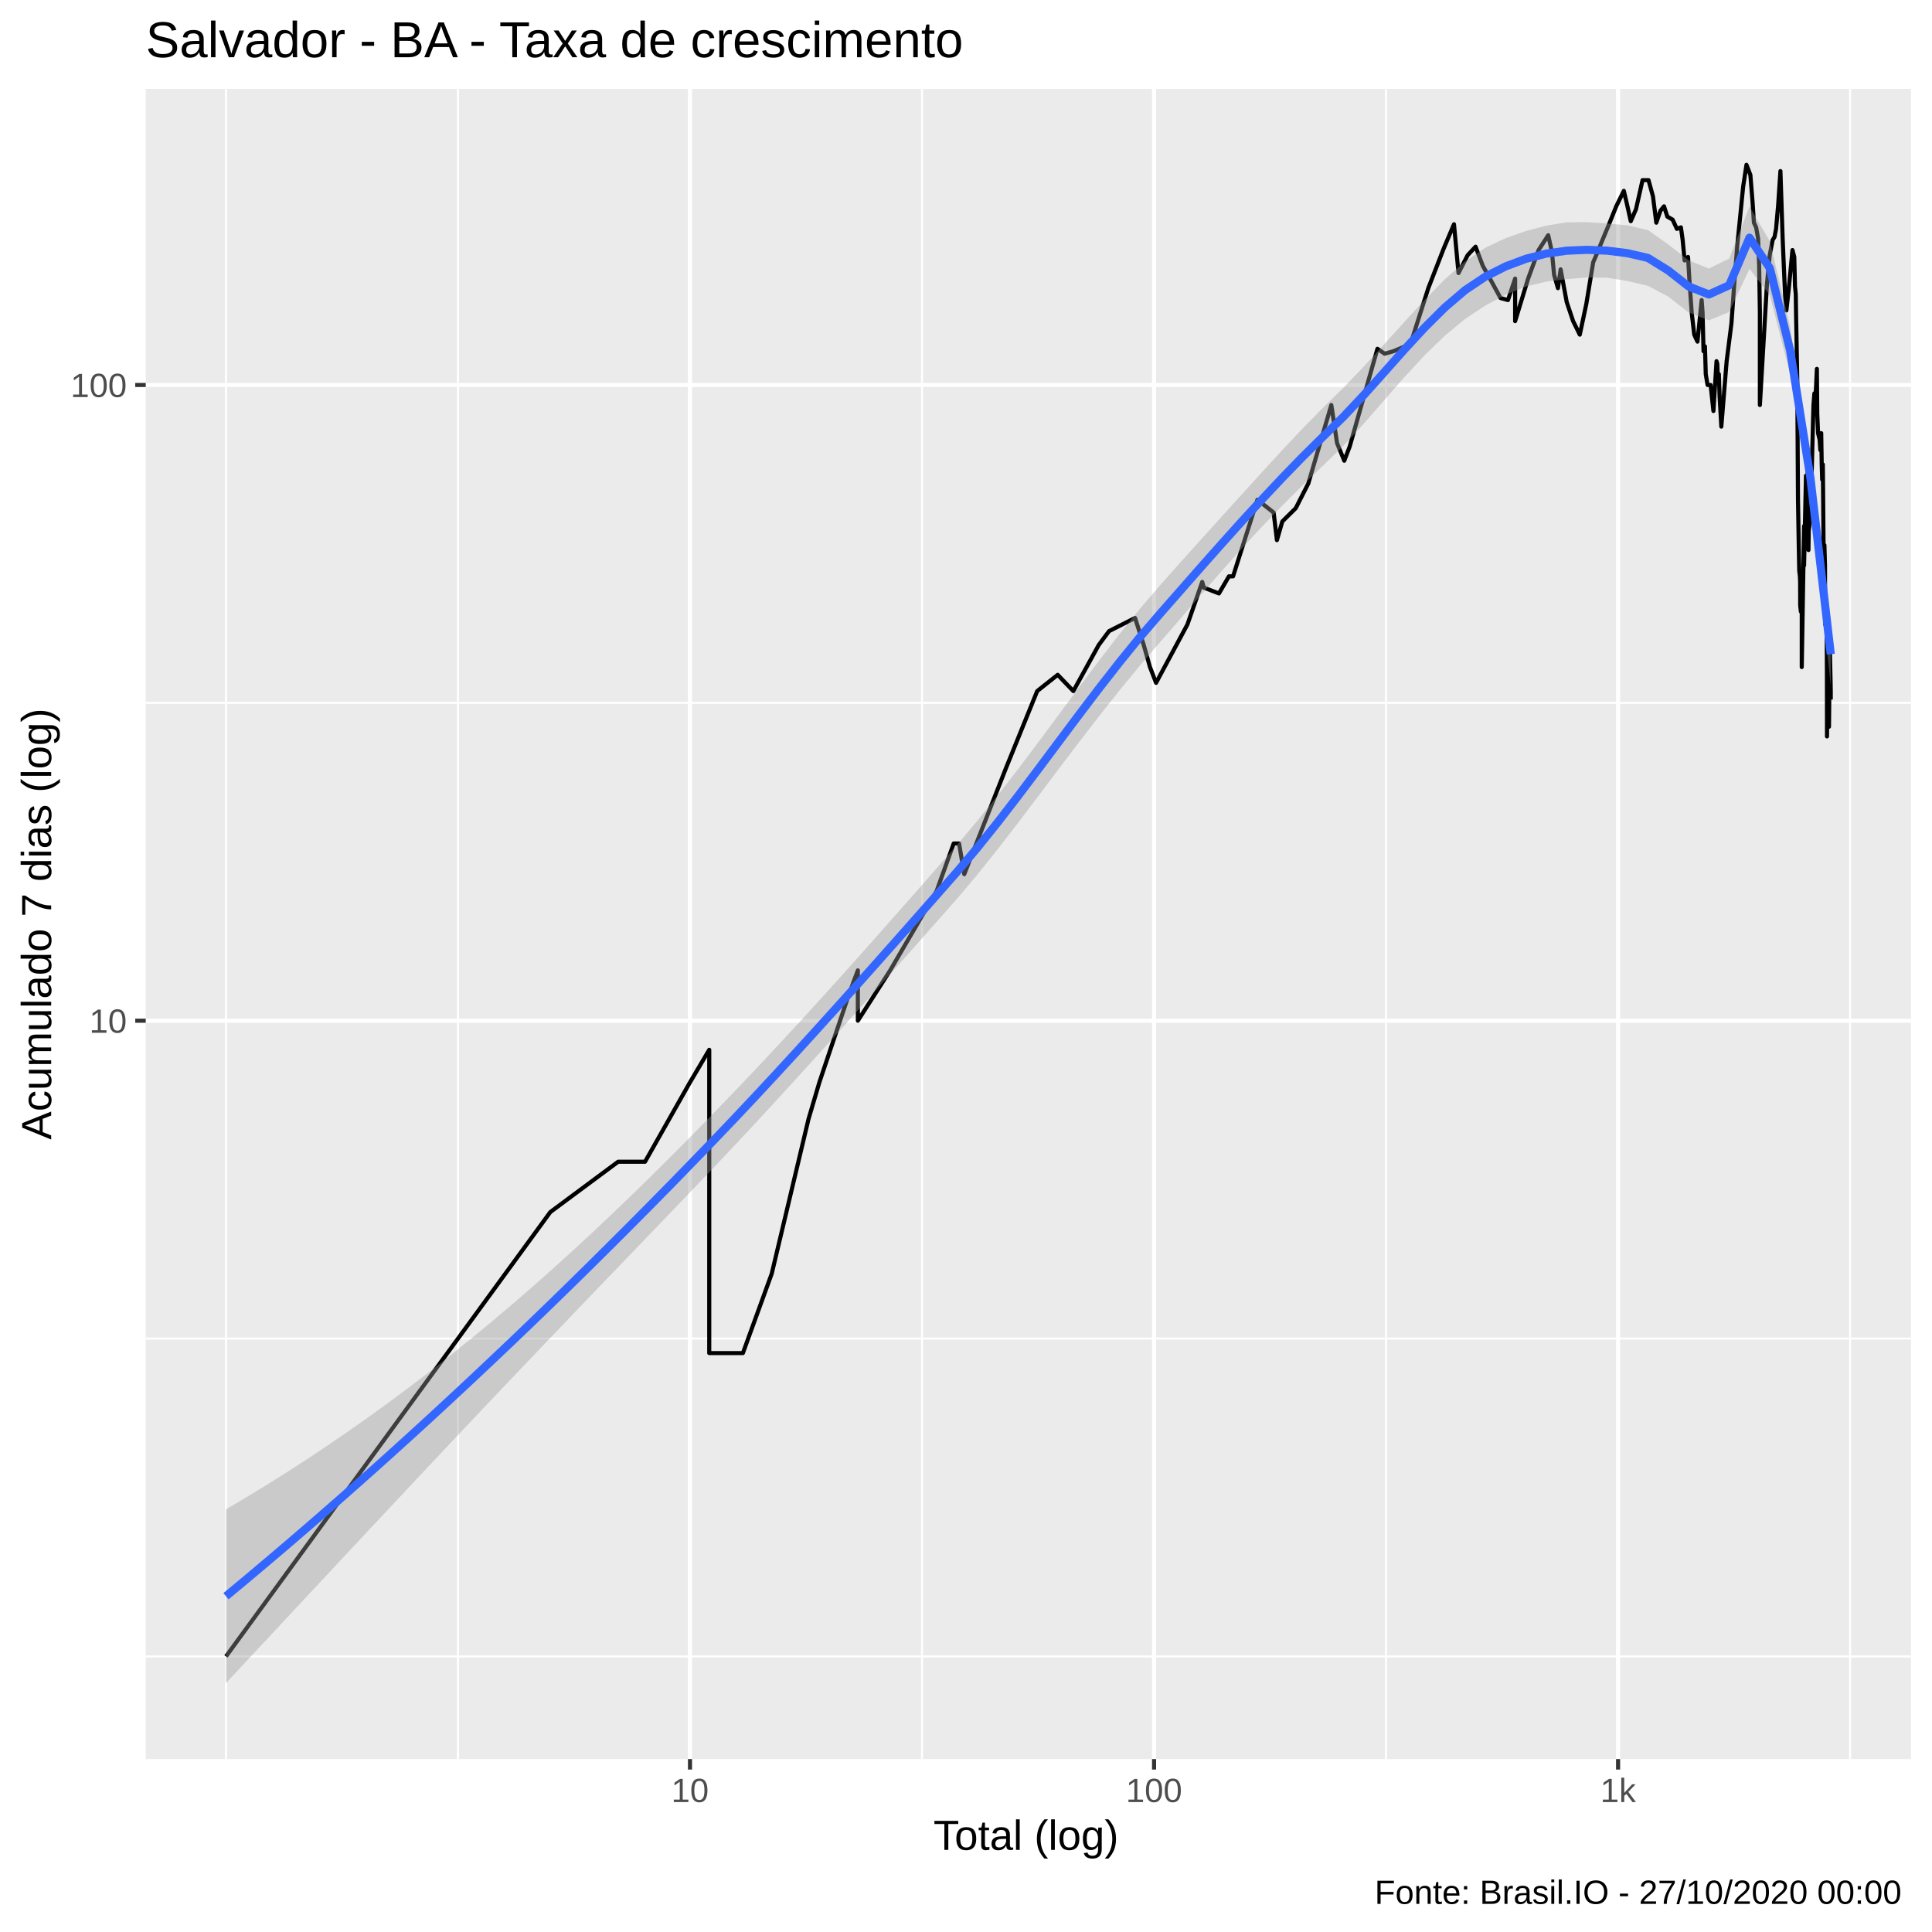
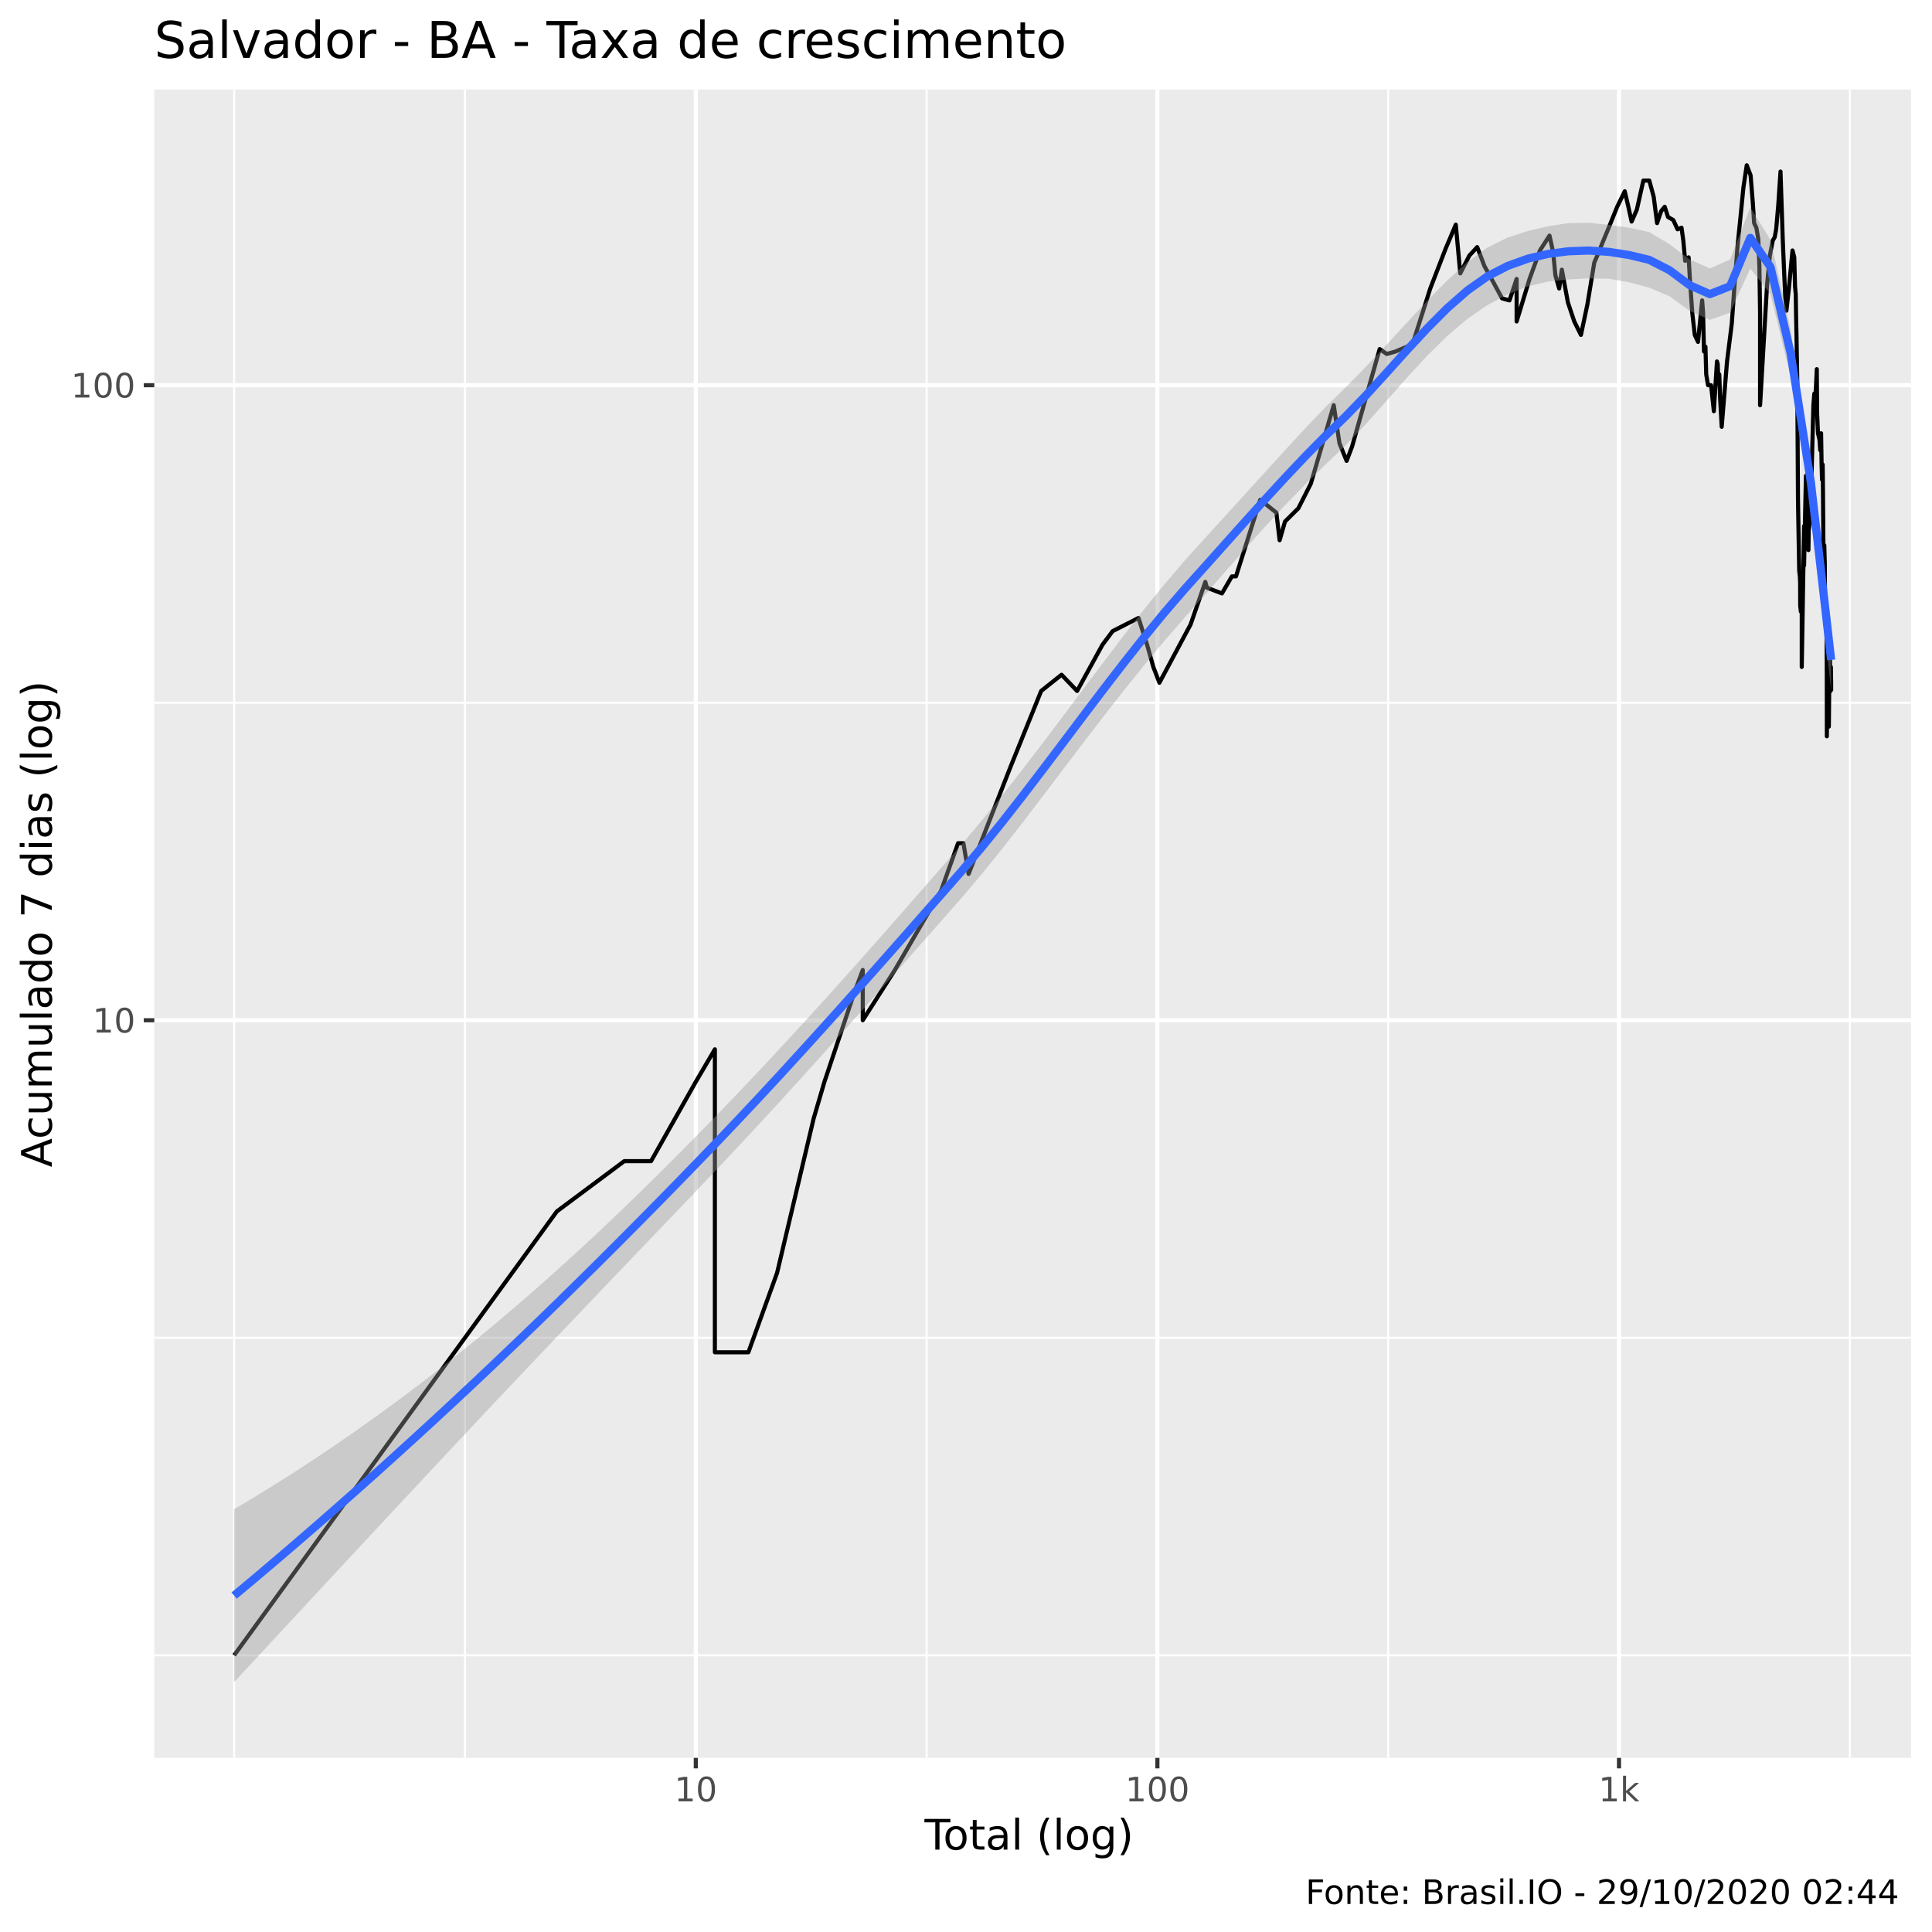
<svg xmlns="http://www.w3.org/2000/svg" viewBox="0 0 504.00 504.00">
  <defs>
    <style type="text/css">
    line, polyline, polygon, path, rect, circle {
      fill: none;
      stroke: #000000;
      stroke-linecap: round;
      stroke-linejoin: round;
      stroke-miterlimit: 10.00;
    }
  </style>
  </defs>
  <rect width="100%" height="100%" style="stroke: none; fill: #FFFFFF;" />
-   <rect x="-0" y="0.00" width="504.00" height="504.00" style="stroke-width: 1.07; stroke: #FFFFFF; fill: #FFFFFF;" />
+   <rect x="0" y="0.00" width="504.00" height="504.00" style="stroke-width: 1.07; stroke: #FFFFFF; fill: #FFFFFF;" />
  <defs>
-     <clipPath id="cpMzguMDJ8NDk4LjUyfDQ1OC44OHwyMy4xOQ==">
-       <rect x="38.02" y="23.19" width="460.50" height="435.69" />
+     <clipPath id="cpNDAuMjV8NDk4LjUyfDQ1OC41N3wyMy4zMw==">
+       <rect x="40.25" y="23.33" width="458.27" height="435.24" />
    </clipPath>
  </defs>
-   <rect x="38.02" y="23.19" width="460.50" height="435.69" style="stroke-width: 1.07; stroke: none; fill: #EBEBEB;" clip-path="url(#cpMzguMDJ8NDk4LjUyfDQ1OC44OHwyMy4xOQ==)" />
-   <polyline points="38.02,432.11 498.52,432.11 " style="stroke-width: 0.53; stroke: #FFFFFF; stroke-linecap: butt;" clip-path="url(#cpMzguMDJ8NDk4LjUyfDQ1OC44OHwyMy4xOQ==)" />
-   <polyline points="38.02,349.19 498.52,349.19 " style="stroke-width: 0.53; stroke: #FFFFFF; stroke-linecap: butt;" clip-path="url(#cpMzguMDJ8NDk4LjUyfDQ1OC44OHwyMy4xOQ==)" />
-   <polyline points="38.02,183.35 498.52,183.35 " style="stroke-width: 0.53; stroke: #FFFFFF; stroke-linecap: butt;" clip-path="url(#cpMzguMDJ8NDk4LjUyfDQ1OC44OHwyMy4xOQ==)" />
-   <polyline points="58.95,458.88 58.95,23.19 " style="stroke-width: 0.53; stroke: #FFFFFF; stroke-linecap: butt;" clip-path="url(#cpMzguMDJ8NDk4LjUyfDQ1OC44OHwyMy4xOQ==)" />
-   <polyline points="119.48,458.88 119.48,23.19 " style="stroke-width: 0.53; stroke: #FFFFFF; stroke-linecap: butt;" clip-path="url(#cpMzguMDJ8NDk4LjUyfDQ1OC44OHwyMy4xOQ==)" />
-   <polyline points="240.53,458.88 240.53,23.19 " style="stroke-width: 0.53; stroke: #FFFFFF; stroke-linecap: butt;" clip-path="url(#cpMzguMDJ8NDk4LjUyfDQ1OC44OHwyMy4xOQ==)" />
-   <polyline points="361.58,458.88 361.58,23.19 " style="stroke-width: 0.53; stroke: #FFFFFF; stroke-linecap: butt;" clip-path="url(#cpMzguMDJ8NDk4LjUyfDQ1OC44OHwyMy4xOQ==)" />
-   <polyline points="482.63,458.88 482.63,23.19 " style="stroke-width: 0.53; stroke: #FFFFFF; stroke-linecap: butt;" clip-path="url(#cpMzguMDJ8NDk4LjUyfDQ1OC44OHwyMy4xOQ==)" />
-   <polyline points="38.02,266.27 498.52,266.27 " style="stroke-width: 1.07; stroke: #FFFFFF; stroke-linecap: butt;" clip-path="url(#cpMzguMDJ8NDk4LjUyfDQ1OC44OHwyMy4xOQ==)" />
-   <polyline points="38.02,100.43 498.52,100.43 " style="stroke-width: 1.07; stroke: #FFFFFF; stroke-linecap: butt;" clip-path="url(#cpMzguMDJ8NDk4LjUyfDQ1OC44OHwyMy4xOQ==)" />
-   <polyline points="180.00,458.88 180.00,23.19 " style="stroke-width: 1.07; stroke: #FFFFFF; stroke-linecap: butt;" clip-path="url(#cpMzguMDJ8NDk4LjUyfDQ1OC44OHwyMy4xOQ==)" />
-   <polyline points="301.06,458.88 301.06,23.19 " style="stroke-width: 1.07; stroke: #FFFFFF; stroke-linecap: butt;" clip-path="url(#cpMzguMDJ8NDk4LjUyfDQ1OC44OHwyMy4xOQ==)" />
-   <polyline points="422.11,458.88 422.11,23.19 " style="stroke-width: 1.07; stroke: #FFFFFF; stroke-linecap: butt;" clip-path="url(#cpMzguMDJ8NDk4LjUyfDQ1OC44OHwyMy4xOQ==)" />
-   <polyline points="58.95,432.11 95.39,382.18 95.39,382.18 95.39,382.18 116.71,352.98 143.56,316.19 143.56,316.19 161.25,303.06 168.27,303.06 180.00,282.34 185.02,273.86 185.02,282.34 185.02,303.06 185.02,303.06 185.02,332.26 185.02,352.98 193.80,352.98 201.32,332.26 210.91,291.96 210.91,291.96 213.75,282.34 221.46,259.40 223.79,253.14 223.79,266.27 232.22,253.14 244.34,232.42 248.79,220.04 250.19,220.04 251.55,228.05 262.47,200.27 270.57,180.28 275.92,176.04 280.00,180.28 286.63,168.25 287.99,166.42 289.32,164.64 296.10,161.21 298.36,168.25 299.99,174.01 301.58,178.13 309.76,162.91 313.62,151.81 314.03,153.29 317.99,154.81 320.59,150.35 321.67,150.35 328.02,130.36 332.25,133.71 333.11,140.91 334.52,136.03 338.02,132.57 341.30,126.12 347.30,105.66 348.80,115.61 350.68,120.19 352.09,116.50 359.33,90.99 361.21,92.27 363.50,91.63 367.96,89.74 372.60,75.17 376.63,64.80 379.30,58.50 380.48,71.23 382.86,66.58 384.93,64.36 386.81,69.33 389.22,73.67 391.44,77.75 393.38,78.28 395.25,72.68 395.25,83.78 398.64,72.68 401.37,65.24 403.88,61.37 404.84,65.68 405.42,71.71 406.42,75.17 407.12,70.27 408.71,78.81 410.38,83.78 412.12,87.30 413.81,79.35 415.62,68.40 416.80,65.68 417.67,63.49 419.58,58.90 421.63,53.82 423.61,49.79 424.47,53.45 425.42,57.70 426.78,54.58 428.49,46.99 430.05,46.99 431.21,51.23 432.08,58.09 433.16,54.96 434.09,53.82 434.96,56.51 436.34,57.30 437.45,59.71 438.50,59.31 438.96,62.64 439.46,67.94 440.36,67.03 440.69,72.68 441.31,81.53 441.97,87.30 442.82,89.12 443.91,78.28 444.15,81.53 444.40,91.63 444.77,90.36 444.98,97.60 445.45,100.43 446.25,100.43 446.98,107.22 447.79,94.22 447.99,94.89 448.15,99.00 448.40,97.60 448.59,103.37 449.04,111.29 450.43,94.22 451.68,84.36 452.48,73.17 453.21,63.93 453.96,56.51 454.73,48.73 455.60,42.99 456.62,45.63 457.19,52.70 457.54,58.09 458.12,59.31 458.63,62.21 458.91,69.33 459.10,81.53 459.10,105.66 460.94,74.17 461.66,66.58 462.42,62.64 462.93,61.79 463.32,59.71 463.87,53.45 464.46,44.63 465.04,62.21 465.34,69.33 465.69,77.23 466.01,80.98 466.60,75.68 467.60,65.24 468.07,67.03 468.26,74.67 468.46,76.71 468.55,82.65 468.65,87.90 468.85,99.00 469.04,130.36 469.26,143.49 469.37,148.92 469.54,150.35 469.60,151.81 469.62,157.94 469.79,159.56 470.02,156.36 470.02,174.01 470.63,137.22 470.63,147.53 471.01,129.27 471.13,124.09 471.20,129.27 471.36,132.57 471.59,121.15 471.77,143.49 471.85,138.43 472.28,134.86 472.62,123.09 473.08,105.66 473.32,102.62 473.46,105.66 473.78,100.43 473.97,96.23 474.07,108.02 474.28,112.99 474.69,114.72 474.87,117.41 475.10,112.99 475.23,121.15 475.35,125.10 475.52,121.15 475.59,128.20 475.73,144.81 475.93,142.19 476.09,147.53 476.10,156.36 476.14,162.91 476.33,161.21 476.44,157.94 476.52,162.91 476.59,176.04 476.61,192.11 476.80,172.04 476.93,162.91 476.98,176.04 477.00,187.14 477.11,182.49 477.13,189.58 477.33,168.25 477.46,174.01 477.55,178.13 477.59,180.28 477.59,182.49 " style="stroke-width: 1.07; stroke-linecap: butt;" clip-path="url(#cpMzguMDJ8NDk4LjUyfDQ1OC44OHwyMy4xOQ==)" />
-   <polygon points="58.95,393.74 64.25,390.60 69.55,387.37 74.85,384.05 80.15,380.62 85.45,377.09 90.75,373.46 96.05,369.73 101.35,365.90 106.65,361.96 111.95,357.92 117.24,353.77 122.54,349.51 127.84,345.15 133.14,340.67 138.44,336.09 143.74,331.40 149.04,326.61 154.34,321.71 159.64,316.71 164.94,311.62 170.24,306.44 175.54,301.17 180.83,295.83 186.13,290.42 191.43,284.92 196.73,279.35 202.03,273.69 207.33,267.97 212.63,262.18 217.93,256.33 223.23,250.42 228.53,244.47 233.83,238.47 239.13,232.45 244.43,226.41 249.72,220.35 255.02,214.05 260.32,207.44 265.62,200.59 270.92,193.55 276.22,186.41 281.52,179.26 286.82,172.19 292.12,165.31 297.42,158.74 302.72,152.58 308.02,146.62 313.31,140.73 318.61,134.87 323.91,129.01 329.21,123.18 334.51,117.41 339.81,111.78 345.11,106.39 350.41,101.20 355.71,95.68 361.01,89.90 366.31,84.03 371.61,78.26 376.90,72.86 382.20,68.19 387.50,64.61 392.80,62.11 398.10,60.26 403.40,58.85 408.70,58.00 414.00,57.95 419.30,58.31 424.60,58.80 429.90,60.02 435.20,63.77 440.49,67.90 445.79,70.07 451.09,67.45 456.39,53.88 461.69,62.93 466.99,85.24 472.29,119.96 477.59,162.44 477.59,178.87 472.29,129.46 466.99,97.50 461.69,76.99 456.39,70.13 451.09,81.39 445.79,83.58 440.49,81.51 435.20,77.38 429.90,74.57 424.60,73.32 419.30,72.46 414.00,72.39 408.70,72.81 403.40,73.45 398.10,74.74 392.80,76.87 387.50,79.70 382.20,83.20 376.90,87.59 371.61,92.73 366.31,98.45 361.01,104.51 355.71,110.59 350.41,116.34 345.11,121.49 339.81,126.60 334.51,131.90 329.21,137.40 323.91,143.13 318.61,149.06 313.31,155.15 308.02,161.30 302.72,167.41 297.42,173.57 292.12,180.01 286.82,186.69 281.52,193.57 276.22,200.56 270.92,207.60 265.62,214.61 260.32,221.47 255.02,228.10 249.72,234.39 244.43,240.38 239.13,246.36 233.83,252.33 228.53,258.27 223.23,264.20 217.93,270.11 212.63,275.99 207.33,281.82 202.03,287.62 196.73,293.35 191.43,299.02 186.13,304.63 180.83,310.17 175.54,315.70 170.24,321.22 164.94,326.73 159.64,332.24 154.34,337.75 149.04,343.28 143.74,348.82 138.44,354.37 133.14,359.94 127.84,365.52 122.54,371.12 117.24,376.74 111.95,382.37 106.65,388.01 101.35,393.66 96.05,399.32 90.75,404.99 85.45,410.67 80.15,416.34 74.85,422.03 69.55,427.71 64.25,433.39 58.95,439.07 " style="stroke-width: 0.00; stroke: none; fill: #999999; fill-opacity: 0.40;" clip-path="url(#cpMzguMDJ8NDk4LjUyfDQ1OC44OHwyMy4xOQ==)" />
-   <polyline points="58.95,393.74 64.25,390.60 69.55,387.37 74.85,384.05 80.15,380.62 85.45,377.09 90.75,373.46 96.05,369.73 101.35,365.90 106.65,361.96 111.95,357.92 117.24,353.77 122.54,349.51 127.84,345.15 133.14,340.67 138.44,336.09 143.74,331.40 149.04,326.61 154.34,321.71 159.64,316.71 164.94,311.62 170.24,306.44 175.54,301.17 180.83,295.83 186.13,290.42 191.43,284.92 196.73,279.35 202.03,273.69 207.33,267.97 212.63,262.18 217.93,256.33 223.23,250.42 228.53,244.47 233.83,238.47 239.13,232.45 244.43,226.41 249.72,220.35 255.02,214.05 260.32,207.44 265.62,200.59 270.92,193.55 276.22,186.41 281.52,179.26 286.82,172.19 292.12,165.31 297.42,158.74 302.72,152.58 308.02,146.62 313.31,140.73 318.61,134.87 323.91,129.01 329.21,123.18 334.51,117.41 339.81,111.78 345.11,106.39 350.41,101.20 355.71,95.68 361.01,89.90 366.31,84.03 371.61,78.26 376.90,72.86 382.20,68.19 387.50,64.61 392.80,62.11 398.10,60.26 403.40,58.85 408.70,58.00 414.00,57.95 419.30,58.31 424.60,58.80 429.90,60.02 435.20,63.77 440.49,67.90 445.79,70.07 451.09,67.45 456.39,53.88 461.69,62.93 466.99,85.24 472.29,119.96 477.59,162.44 " style="stroke-width: 2.13; stroke: none;" clip-path="url(#cpMzguMDJ8NDk4LjUyfDQ1OC44OHwyMy4xOQ==)" />
-   <polyline points="477.59,178.87 472.29,129.46 466.99,97.50 461.69,76.99 456.39,70.13 451.09,81.39 445.79,83.58 440.49,81.51 435.20,77.38 429.90,74.57 424.60,73.32 419.30,72.46 414.00,72.39 408.70,72.81 403.40,73.45 398.10,74.74 392.80,76.87 387.50,79.70 382.20,83.20 376.90,87.59 371.61,92.73 366.31,98.45 361.01,104.51 355.71,110.59 350.41,116.34 345.11,121.49 339.81,126.60 334.51,131.90 329.21,137.40 323.91,143.13 318.61,149.06 313.31,155.15 308.02,161.30 302.72,167.41 297.42,173.57 292.12,180.01 286.82,186.69 281.52,193.57 276.22,200.56 270.92,207.60 265.62,214.61 260.32,221.47 255.02,228.10 249.72,234.39 244.43,240.38 239.13,246.36 233.83,252.33 228.53,258.27 223.23,264.20 217.93,270.11 212.63,275.99 207.33,281.82 202.03,287.62 196.73,293.35 191.43,299.02 186.13,304.63 180.83,310.17 175.54,315.70 170.24,321.22 164.94,326.73 159.64,332.24 154.34,337.75 149.04,343.28 143.74,348.82 138.44,354.37 133.14,359.94 127.84,365.52 122.54,371.12 117.24,376.74 111.95,382.37 106.65,388.01 101.35,393.66 96.05,399.32 90.75,404.99 85.45,410.67 80.15,416.34 74.85,422.03 69.55,427.71 64.25,433.39 58.95,439.07 " style="stroke-width: 2.13; stroke: none;" clip-path="url(#cpMzguMDJ8NDk4LjUyfDQ1OC44OHwyMy4xOQ==)" />
-   <polyline points="58.95,416.41 64.25,412.00 69.55,407.54 74.85,403.04 80.15,398.48 85.45,393.88 90.75,389.23 96.05,384.53 101.35,379.78 106.65,374.98 111.95,370.14 117.24,365.25 122.54,360.32 127.84,355.33 133.14,350.31 138.44,345.23 143.74,340.11 149.04,334.94 154.34,329.73 159.64,324.47 164.94,319.17 170.24,313.83 175.54,308.44 180.83,303.00 186.13,297.52 191.43,291.97 196.73,286.35 202.03,280.65 207.33,274.90 212.63,269.08 217.93,263.22 223.23,257.31 228.53,251.37 233.83,245.40 239.13,239.41 244.43,233.39 249.72,227.37 255.02,221.08 260.32,214.46 265.62,207.60 270.92,200.58 276.22,193.49 281.52,186.41 286.82,179.44 292.12,172.66 297.42,166.15 302.72,160.00 308.02,153.96 313.31,147.94 318.61,141.96 323.91,136.07 329.21,130.29 334.51,124.65 339.81,119.19 345.11,113.94 350.41,108.77 355.71,103.13 361.01,97.20 366.31,91.24 371.61,85.49 376.90,80.23 382.20,75.70 387.50,72.16 392.80,69.49 398.10,67.50 403.40,66.15 408.70,65.40 414.00,65.17 419.30,65.39 424.60,66.06 429.90,67.29 435.20,70.57 440.49,74.71 445.79,76.82 451.09,74.42 456.39,62.01 461.69,69.96 466.99,91.37 472.29,124.71 477.59,170.66 " style="stroke-width: 2.13; stroke: #3366FF; stroke-linecap: butt;" clip-path="url(#cpMzguMDJ8NDk4LjUyfDQ1OC44OHwyMy4xOQ==)" />
+   <rect x="40.25" y="23.33" width="458.27" height="435.24" style="stroke-width: 1.07; stroke: none; fill: #EBEBEB;" clip-path="url(#cpNDAuMjV8NDk4LjUyfDQ1OC41N3wyMy4zMw==)" />
+   <polyline points="40.25,431.82 498.52,431.82 " style="stroke-width: 0.53; stroke: #FFFFFF; stroke-linecap: butt;" clip-path="url(#cpNDAuMjV8NDk4LjUyfDQ1OC41N3wyMy4zMw==)" />
+   <polyline points="40.25,348.98 498.52,348.98 " style="stroke-width: 0.53; stroke: #FFFFFF; stroke-linecap: butt;" clip-path="url(#cpNDAuMjV8NDk4LjUyfDQ1OC41N3wyMy4zMw==)" />
+   <polyline points="40.25,183.32 498.52,183.32 " style="stroke-width: 0.53; stroke: #FFFFFF; stroke-linecap: butt;" clip-path="url(#cpNDAuMjV8NDk4LjUyfDQ1OC41N3wyMy4zMw==)" />
+   <polyline points="61.08,458.57 61.08,23.33 " style="stroke-width: 0.53; stroke: #FFFFFF; stroke-linecap: butt;" clip-path="url(#cpNDAuMjV8NDk4LjUyfDQ1OC41N3wyMy4zMw==)" />
+   <polyline points="121.30,458.57 121.30,23.33 " style="stroke-width: 0.53; stroke: #FFFFFF; stroke-linecap: butt;" clip-path="url(#cpNDAuMjV8NDk4LjUyfDQ1OC41N3wyMy4zMw==)" />
+   <polyline points="241.72,458.57 241.72,23.33 " style="stroke-width: 0.53; stroke: #FFFFFF; stroke-linecap: butt;" clip-path="url(#cpNDAuMjV8NDk4LjUyfDQ1OC41N3wyMy4zMw==)" />
+   <polyline points="362.14,458.57 362.14,23.33 " style="stroke-width: 0.53; stroke: #FFFFFF; stroke-linecap: butt;" clip-path="url(#cpNDAuMjV8NDk4LjUyfDQ1OC41N3wyMy4zMw==)" />
+   <polyline points="482.56,458.57 482.56,23.33 " style="stroke-width: 0.53; stroke: #FFFFFF; stroke-linecap: butt;" clip-path="url(#cpNDAuMjV8NDk4LjUyfDQ1OC41N3wyMy4zMw==)" />
+   <polyline points="40.25,266.15 498.52,266.15 " style="stroke-width: 1.07; stroke: #FFFFFF; stroke-linecap: butt;" clip-path="url(#cpNDAuMjV8NDk4LjUyfDQ1OC41N3wyMy4zMw==)" />
+   <polyline points="40.25,100.49 498.52,100.49 " style="stroke-width: 1.07; stroke: #FFFFFF; stroke-linecap: butt;" clip-path="url(#cpNDAuMjV8NDk4LjUyfDQ1OC41N3wyMy4zMw==)" />
+   <polyline points="181.51,458.57 181.51,23.33 " style="stroke-width: 1.07; stroke: #FFFFFF; stroke-linecap: butt;" clip-path="url(#cpNDAuMjV8NDk4LjUyfDQ1OC41N3wyMy4zMw==)" />
+   <polyline points="301.93,458.57 301.93,23.33 " style="stroke-width: 1.07; stroke: #FFFFFF; stroke-linecap: butt;" clip-path="url(#cpNDAuMjV8NDk4LjUyfDQ1OC41N3wyMy4zMw==)" />
+   <polyline points="422.35,458.57 422.35,23.33 " style="stroke-width: 1.07; stroke: #FFFFFF; stroke-linecap: butt;" clip-path="url(#cpNDAuMjV8NDk4LjUyfDQ1OC41N3wyMy4zMw==)" />
+   <polyline points="61.08,431.82 97.34,381.95 97.34,381.95 97.34,381.95 118.54,352.77 145.26,316.02 145.26,316.02 162.85,302.91 169.84,302.91 181.51,282.21 186.49,273.73 186.49,282.21 186.49,302.91 186.49,302.91 186.49,332.08 186.49,352.77 195.23,352.77 202.71,332.08 212.25,291.81 212.25,291.81 215.07,282.21 222.74,259.30 225.07,253.04 225.07,266.15 233.45,253.04 245.51,232.34 249.93,219.97 251.33,219.97 252.68,227.98 263.54,200.23 271.61,180.25 276.93,176.02 280.98,180.25 287.58,168.23 288.93,166.41 290.26,164.64 297.00,161.21 299.25,168.23 300.87,173.99 302.45,178.11 310.59,162.90 314.43,151.81 314.84,153.30 318.77,154.81 321.36,150.36 322.43,150.36 328.75,130.38 332.96,133.73 333.82,140.93 335.22,136.05 338.70,132.60 341.96,126.15 347.93,105.71 349.43,115.65 351.29,120.23 352.70,116.54 359.91,91.06 361.77,92.34 364.05,91.70 368.48,89.81 373.11,75.26 377.11,64.90 379.77,58.60 380.94,71.32 383.31,66.67 385.36,64.46 387.24,69.42 389.64,73.76 391.84,77.84 393.77,78.37 395.64,72.77 395.64,83.86 399.01,72.77 401.72,65.34 404.22,61.47 405.17,65.78 405.75,71.80 406.74,75.26 407.44,70.36 409.02,78.90 410.68,83.86 412.42,87.37 414.10,79.43 415.90,68.50 417.07,65.78 417.93,63.59 419.83,59.00 421.88,53.93 423.85,49.90 424.70,53.56 425.64,57.80 427.00,54.69 428.70,47.11 430.25,47.11 431.40,51.34 432.28,58.20 433.35,55.07 434.27,53.93 435.14,56.62 436.51,57.40 437.62,59.82 438.66,59.41 439.12,62.74 439.61,68.04 440.51,67.13 440.84,72.77 441.46,81.61 442.11,87.37 442.96,89.19 444.04,78.37 444.28,81.61 444.52,91.70 444.90,90.43 445.10,97.67 445.57,100.49 446.37,100.49 447.09,107.27 447.90,94.29 448.10,94.95 448.25,99.06 448.51,97.67 448.70,103.43 449.14,111.34 450.53,94.29 451.77,84.43 452.57,73.26 453.29,64.03 454.04,56.62 454.81,48.84 455.67,43.11 456.68,45.75 457.25,52.81 457.60,58.20 458.18,59.41 458.68,62.31 458.97,69.42 459.15,81.61 459.15,105.71 460.98,74.25 461.70,66.67 462.46,62.74 462.96,61.89 463.35,59.82 463.89,53.56 464.48,44.75 465.06,62.31 465.36,69.42 465.71,77.32 466.02,81.06 466.61,75.77 467.61,65.34 468.07,67.13 468.27,74.76 468.46,76.80 468.55,82.73 468.66,87.97 468.85,99.06 469.04,130.38 469.26,143.50 469.36,148.93 469.53,150.36 469.60,151.81 469.62,157.94 469.79,159.56 470.02,156.36 470.02,173.99 470.63,137.24 470.63,147.54 471.00,129.30 471.12,124.12 471.18,129.30 471.35,132.60 471.57,121.19 471.76,143.50 471.84,138.45 472.26,134.88 472.60,123.13 473.06,105.71 473.30,102.68 473.44,105.71 473.75,100.49 473.95,96.30 474.04,108.07 474.26,113.03 474.66,114.77 474.84,117.45 475.07,113.03 475.20,121.19 475.31,125.13 475.48,121.19 475.56,128.24 475.69,144.82 475.90,142.21 476.05,147.54 476.07,156.36 476.11,162.90 476.29,161.21 476.40,157.94 476.48,162.90 476.55,176.02 476.57,192.08 476.76,172.02 476.89,162.90 476.94,176.02 476.96,187.11 477.07,182.47 477.09,189.55 477.29,168.23 477.42,173.99 477.51,178.11 477.54,180.25 477.62,173.99 477.69,178.11 477.69,180.25 " style="stroke-width: 1.07; stroke-linecap: butt;" clip-path="url(#cpNDAuMjV8NDk4LjUyfDQ1OC41N3wyMy4zMw==)" />
+   <polygon points="61.08,393.70 66.36,390.55 71.63,387.30 76.91,383.96 82.18,380.52 87.45,376.98 92.73,373.33 98.00,369.59 103.27,365.75 108.55,361.80 113.82,357.75 119.09,353.59 124.37,349.33 129.64,344.96 134.91,340.48 140.19,335.89 145.46,331.20 150.73,326.41 156.01,321.51 161.28,316.51 166.55,311.42 171.83,306.23 177.10,300.97 182.37,295.63 187.65,290.22 192.92,284.72 198.20,279.15 203.47,273.49 208.74,267.77 214.02,261.99 219.29,256.14 224.56,250.24 229.84,244.29 235.11,238.30 240.38,232.28 245.66,226.24 250.93,220.20 256.20,213.95 261.48,207.44 266.75,200.72 272.02,193.84 277.30,186.84 282.57,179.79 287.84,172.76 293.12,165.81 298.39,159.04 303.67,152.53 308.94,146.36 314.21,140.53 319.49,134.74 324.76,128.95 330.03,123.15 335.31,117.35 340.58,111.64 345.85,106.14 351.13,100.96 356.40,95.60 361.67,89.98 366.95,84.25 372.22,78.58 377.49,73.20 382.77,68.41 388.04,64.58 393.31,61.97 398.59,60.25 403.86,59.02 409.13,58.20 414.41,58.11 419.68,58.68 424.96,59.41 430.23,60.54 435.50,63.68 440.78,67.68 446.05,70.02 451.32,67.72 456.60,54.06 461.87,62.60 467.14,86.12 472.42,121.26 477.69,164.08 477.69,180.22 472.42,130.67 467.14,98.35 461.87,76.73 456.60,70.04 451.32,81.59 446.05,83.44 440.78,81.11 435.50,77.27 430.23,75.04 424.96,73.63 419.68,72.71 414.41,72.61 409.13,72.90 403.86,73.45 398.59,74.69 393.31,76.78 388.04,79.57 382.77,83.21 377.49,87.70 372.22,92.89 366.95,98.61 361.67,104.60 356.40,110.54 351.13,116.07 345.85,121.12 340.58,126.30 335.31,131.72 330.03,137.39 324.76,143.28 319.49,149.30 314.21,155.32 308.94,161.22 303.67,167.30 298.39,173.64 293.12,180.20 287.84,186.94 282.57,193.81 277.30,200.76 272.02,207.71 266.75,214.61 261.48,221.37 256.20,227.91 250.93,234.15 245.66,240.14 240.38,246.11 235.11,252.07 229.84,258.01 224.56,263.94 219.29,269.84 214.02,275.71 208.74,281.55 203.47,287.34 198.20,293.07 192.92,298.74 187.65,304.35 182.37,309.89 177.10,315.42 171.83,320.93 166.55,326.44 161.28,331.96 156.01,337.47 150.73,343.00 145.46,348.54 140.19,354.09 134.91,359.66 129.64,365.24 124.37,370.84 119.09,376.46 113.82,382.09 108.55,387.73 103.27,393.38 98.00,399.04 92.73,404.71 87.45,410.38 82.18,416.06 76.91,421.74 71.63,427.42 66.36,433.11 61.08,438.79 " style="stroke-width: 0.00; stroke: none; fill: #999999; fill-opacity: 0.40;" clip-path="url(#cpNDAuMjV8NDk4LjUyfDQ1OC41N3wyMy4zMw==)" />
+   <polyline points="61.08,393.70 66.36,390.55 71.63,387.30 76.91,383.96 82.18,380.52 87.45,376.98 92.73,373.33 98.00,369.59 103.27,365.75 108.55,361.80 113.82,357.75 119.09,353.59 124.37,349.33 129.64,344.96 134.91,340.48 140.19,335.89 145.46,331.20 150.73,326.41 156.01,321.51 161.28,316.51 166.55,311.42 171.83,306.23 177.10,300.97 182.37,295.63 187.65,290.22 192.92,284.72 198.20,279.15 203.47,273.49 208.74,267.77 214.02,261.99 219.29,256.14 224.56,250.24 229.84,244.29 235.11,238.30 240.38,232.28 245.66,226.24 250.93,220.20 256.20,213.95 261.48,207.44 266.75,200.72 272.02,193.84 277.30,186.84 282.57,179.79 287.84,172.76 293.12,165.81 298.39,159.04 303.67,152.53 308.94,146.36 314.21,140.53 319.49,134.74 324.76,128.95 330.03,123.15 335.31,117.35 340.58,111.64 345.85,106.14 351.13,100.96 356.40,95.60 361.67,89.98 366.95,84.25 372.22,78.58 377.49,73.20 382.77,68.41 388.04,64.58 393.31,61.97 398.59,60.25 403.86,59.02 409.13,58.20 414.41,58.11 419.68,58.68 424.96,59.41 430.23,60.54 435.50,63.68 440.78,67.68 446.05,70.02 451.32,67.72 456.60,54.06 461.87,62.60 467.14,86.12 472.42,121.26 477.69,164.08 " style="stroke-width: 2.13; stroke: none;" clip-path="url(#cpNDAuMjV8NDk4LjUyfDQ1OC41N3wyMy4zMw==)" />
+   <polyline points="477.69,180.22 472.42,130.67 467.14,98.35 461.87,76.73 456.60,70.04 451.32,81.59 446.05,83.44 440.78,81.11 435.50,77.27 430.23,75.04 424.96,73.63 419.68,72.71 414.41,72.61 409.13,72.90 403.86,73.45 398.59,74.69 393.31,76.78 388.04,79.57 382.77,83.21 377.49,87.70 372.22,92.89 366.95,98.61 361.67,104.60 356.40,110.54 351.13,116.07 345.85,121.12 340.58,126.30 335.31,131.72 330.03,137.39 324.76,143.28 319.49,149.30 314.21,155.32 308.94,161.22 303.67,167.30 298.39,173.64 293.12,180.20 287.84,186.94 282.57,193.81 277.30,200.76 272.02,207.71 266.75,214.61 261.48,221.37 256.20,227.91 250.93,234.15 245.66,240.14 240.38,246.11 235.11,252.07 229.84,258.01 224.56,263.94 219.29,269.84 214.02,275.71 208.74,281.55 203.47,287.34 198.20,293.07 192.92,298.74 187.65,304.35 182.37,309.89 177.10,315.42 171.83,320.93 166.55,326.44 161.28,331.96 156.01,337.47 150.73,343.00 145.46,348.54 140.19,354.09 134.91,359.66 129.64,365.24 124.37,370.84 119.09,376.46 113.82,382.09 108.55,387.73 103.27,393.38 98.00,399.04 92.73,404.71 87.45,410.38 82.18,416.06 76.91,421.74 71.63,427.42 66.36,433.11 61.08,438.79 " style="stroke-width: 2.13; stroke: none;" clip-path="url(#cpNDAuMjV8NDk4LjUyfDQ1OC41N3wyMy4zMw==)" />
+   <polyline points="61.08,416.24 66.36,411.83 71.63,407.36 76.91,402.85 82.18,398.29 87.45,393.68 92.73,389.02 98.00,384.32 103.27,379.56 108.55,374.76 113.82,369.92 119.09,365.03 124.37,360.09 129.64,355.10 134.91,350.07 140.19,344.99 145.46,339.87 150.73,334.70 156.01,329.49 161.28,324.23 166.55,318.93 171.83,313.58 177.10,308.19 182.37,302.76 187.65,297.28 192.92,291.73 198.20,286.11 203.47,280.42 208.74,274.66 214.02,268.85 219.29,262.99 224.56,257.09 229.84,251.15 235.11,245.18 240.38,239.19 245.66,233.19 250.93,227.17 256.20,220.93 261.48,214.41 266.75,207.67 272.02,200.78 277.30,193.80 282.57,186.80 287.84,179.85 293.12,173.01 298.39,166.34 303.67,159.91 308.94,153.79 314.21,147.92 319.49,142.02 324.76,136.12 330.03,130.27 335.31,124.54 340.58,118.97 345.85,113.63 351.13,108.52 356.40,103.07 361.67,97.29 366.95,91.43 372.22,85.74 377.49,80.45 382.77,75.81 388.04,72.08 393.31,69.37 398.59,67.47 403.86,66.23 409.13,65.55 414.41,65.36 419.68,65.70 424.96,66.52 430.23,67.79 435.50,70.48 440.78,74.40 446.05,76.73 451.32,74.66 456.60,62.05 461.87,69.67 467.14,92.24 472.42,125.96 477.69,172.15 " style="stroke-width: 2.13; stroke: #3366FF; stroke-linecap: butt;" clip-path="url(#cpNDAuMjV8NDk4LjUyfDQ1OC41N3wyMy4zMw==)" />
  <defs>
    <clipPath id="cpMC4wMHw1MDQuMDB8NTA0LjAwfDAuMDA=">
      <rect x="0.00" y="0.00" width="504.00" height="504.00" />
    </clipPath>
  </defs>
  <g clip-path="url(#cpMC4wMHw1MDQuMDB8NTA0LjAwfDAuMDA=)">
-     <text x="23.30" y="269.42" style="font-size: 8.80px; fill: #4D4D4D; font-family: Arial;" textLength="9.79px" lengthAdjust="spacingAndGlyphs">10</text>
+     <text x="24.13" y="269.36" style="font-size: 8.80px; fill: #4D4D4D; font-family: DejaVu Sans;" textLength="11.20px" lengthAdjust="spacingAndGlyphs">10</text>
  </g>
  <g clip-path="url(#cpMC4wMHw1MDQuMDB8NTA0LjAwfDAuMDA=)">
-     <text x="18.41" y="103.58" style="font-size: 8.80px; fill: #4D4D4D; font-family: Arial;" textLength="14.68px" lengthAdjust="spacingAndGlyphs">100</text>
+     <text x="18.53" y="103.70" style="font-size: 8.80px; fill: #4D4D4D; font-family: DejaVu Sans;" textLength="16.80px" lengthAdjust="spacingAndGlyphs">100</text>
  </g>
-   <polyline points="35.28,266.27 38.02,266.27 " style="stroke-width: 1.07; stroke: #333333; stroke-linecap: butt;" clip-path="url(#cpMC4wMHw1MDQuMDB8NTA0LjAwfDAuMDA=)" />
-   <polyline points="35.28,100.43 38.02,100.43 " style="stroke-width: 1.07; stroke: #333333; stroke-linecap: butt;" clip-path="url(#cpMC4wMHw1MDQuMDB8NTA0LjAwfDAuMDA=)" />
-   <polyline points="180.00,461.62 180.00,458.88 " style="stroke-width: 1.07; stroke: #333333; stroke-linecap: butt;" clip-path="url(#cpMC4wMHw1MDQuMDB8NTA0LjAwfDAuMDA=)" />
-   <polyline points="301.06,461.62 301.06,458.88 " style="stroke-width: 1.07; stroke: #333333; stroke-linecap: butt;" clip-path="url(#cpMC4wMHw1MDQuMDB8NTA0LjAwfDAuMDA=)" />
-   <polyline points="422.11,461.62 422.11,458.88 " style="stroke-width: 1.07; stroke: #333333; stroke-linecap: butt;" clip-path="url(#cpMC4wMHw1MDQuMDB8NTA0LjAwfDAuMDA=)" />
+   <polyline points="37.51,266.15 40.25,266.15 " style="stroke-width: 1.07; stroke: #333333; stroke-linecap: butt;" clip-path="url(#cpMC4wMHw1MDQuMDB8NTA0LjAwfDAuMDA=)" />
+   <polyline points="37.51,100.49 40.25,100.49 " style="stroke-width: 1.07; stroke: #333333; stroke-linecap: butt;" clip-path="url(#cpMC4wMHw1MDQuMDB8NTA0LjAwfDAuMDA=)" />
+   <polyline points="181.51,461.31 181.51,458.57 " style="stroke-width: 1.07; stroke: #333333; stroke-linecap: butt;" clip-path="url(#cpMC4wMHw1MDQuMDB8NTA0LjAwfDAuMDA=)" />
+   <polyline points="301.93,461.31 301.93,458.57 " style="stroke-width: 1.07; stroke: #333333; stroke-linecap: butt;" clip-path="url(#cpMC4wMHw1MDQuMDB8NTA0LjAwfDAuMDA=)" />
+   <polyline points="422.35,461.31 422.35,458.57 " style="stroke-width: 1.07; stroke: #333333; stroke-linecap: butt;" clip-path="url(#cpMC4wMHw1MDQuMDB8NTA0LjAwfDAuMDA=)" />
  <g clip-path="url(#cpMC4wMHw1MDQuMDB8NTA0LjAwfDAuMDA=)">
-     <text x="175.11" y="470.11" style="font-size: 8.80px; fill: #4D4D4D; font-family: Arial;" textLength="9.79px" lengthAdjust="spacingAndGlyphs">10</text>
+     <text x="175.91" y="469.92" style="font-size: 8.80px; fill: #4D4D4D; font-family: DejaVu Sans;" textLength="11.20px" lengthAdjust="spacingAndGlyphs">10</text>
  </g>
  <g clip-path="url(#cpMC4wMHw1MDQuMDB8NTA0LjAwfDAuMDA=)">
-     <text x="293.71" y="470.11" style="font-size: 8.80px; fill: #4D4D4D; font-family: Arial;" textLength="14.68px" lengthAdjust="spacingAndGlyphs">100</text>
+     <text x="293.53" y="469.92" style="font-size: 8.80px; fill: #4D4D4D; font-family: DejaVu Sans;" textLength="16.80px" lengthAdjust="spacingAndGlyphs">100</text>
  </g>
  <g clip-path="url(#cpMC4wMHw1MDQuMDB8NTA0LjAwfDAuMDA=)">
-     <text x="417.46" y="470.11" style="font-size: 8.80px; fill: #4D4D4D; font-family: Arial;" textLength="9.29px" lengthAdjust="spacingAndGlyphs">1k</text>
+     <text x="417.00" y="469.92" style="font-size: 8.80px; fill: #4D4D4D; font-family: DejaVu Sans;" textLength="10.69px" lengthAdjust="spacingAndGlyphs">1k</text>
  </g>
  <g clip-path="url(#cpMC4wMHw1MDQuMDB8NTA0LjAwfDAuMDA=)">
-     <text x="243.51" y="482.57" style="font-size: 11.00px; font-family: Arial;" textLength="49.52px" lengthAdjust="spacingAndGlyphs">Total (log)</text>
+     <text x="241.18" y="482.51" style="font-size: 11.00px; font-family: DejaVu Sans;" textLength="56.41px" lengthAdjust="spacingAndGlyphs">Total (log)</text>
  </g>
  <g clip-path="url(#cpMC4wMHw1MDQuMDB8NTA0LjAwfDAuMDA=)">
-     <text transform="translate(13.35,297.28) rotate(-90)" style="font-size: 11.00px; font-family: Arial;" textLength="112.50px" lengthAdjust="spacingAndGlyphs">Acumulado 7 dias (log)</text>
+     <text transform="translate(13.50,304.49) rotate(-90)" style="font-size: 11.00px; font-family: DejaVu Sans;" textLength="127.09px" lengthAdjust="spacingAndGlyphs">Acumulado 7 dias (log)</text>
  </g>
  <g clip-path="url(#cpMC4wMHw1MDQuMDB8NTA0LjAwfDAuMDA=)">
-     <text x="38.02" y="14.93" style="font-size: 13.20px; font-family: Arial;" textLength="215.69px" lengthAdjust="spacingAndGlyphs">Salvador - BA - Taxa de crescimento</text>
+     <text x="40.25" y="15.10" style="font-size: 13.20px; font-family: DejaVu Sans;" textLength="240.46px" lengthAdjust="spacingAndGlyphs">Salvador - BA - Taxa de crescimento</text>
  </g>
  <g clip-path="url(#cpMC4wMHw1MDQuMDB8NTA0LjAwfDAuMDA=)">
-     <text x="358.61" y="496.67" style="font-size: 8.80px; font-family: Arial;" textLength="139.91px" lengthAdjust="spacingAndGlyphs">Fonte: Brasil.IO -  27/10/2020 00:00</text>
+     <text x="340.58" y="496.69" style="font-size: 8.80px; font-family: DejaVu Sans;" textLength="157.94px" lengthAdjust="spacingAndGlyphs">Fonte: Brasil.IO -  29/10/2020 02:44</text>
  </g>
</svg>
